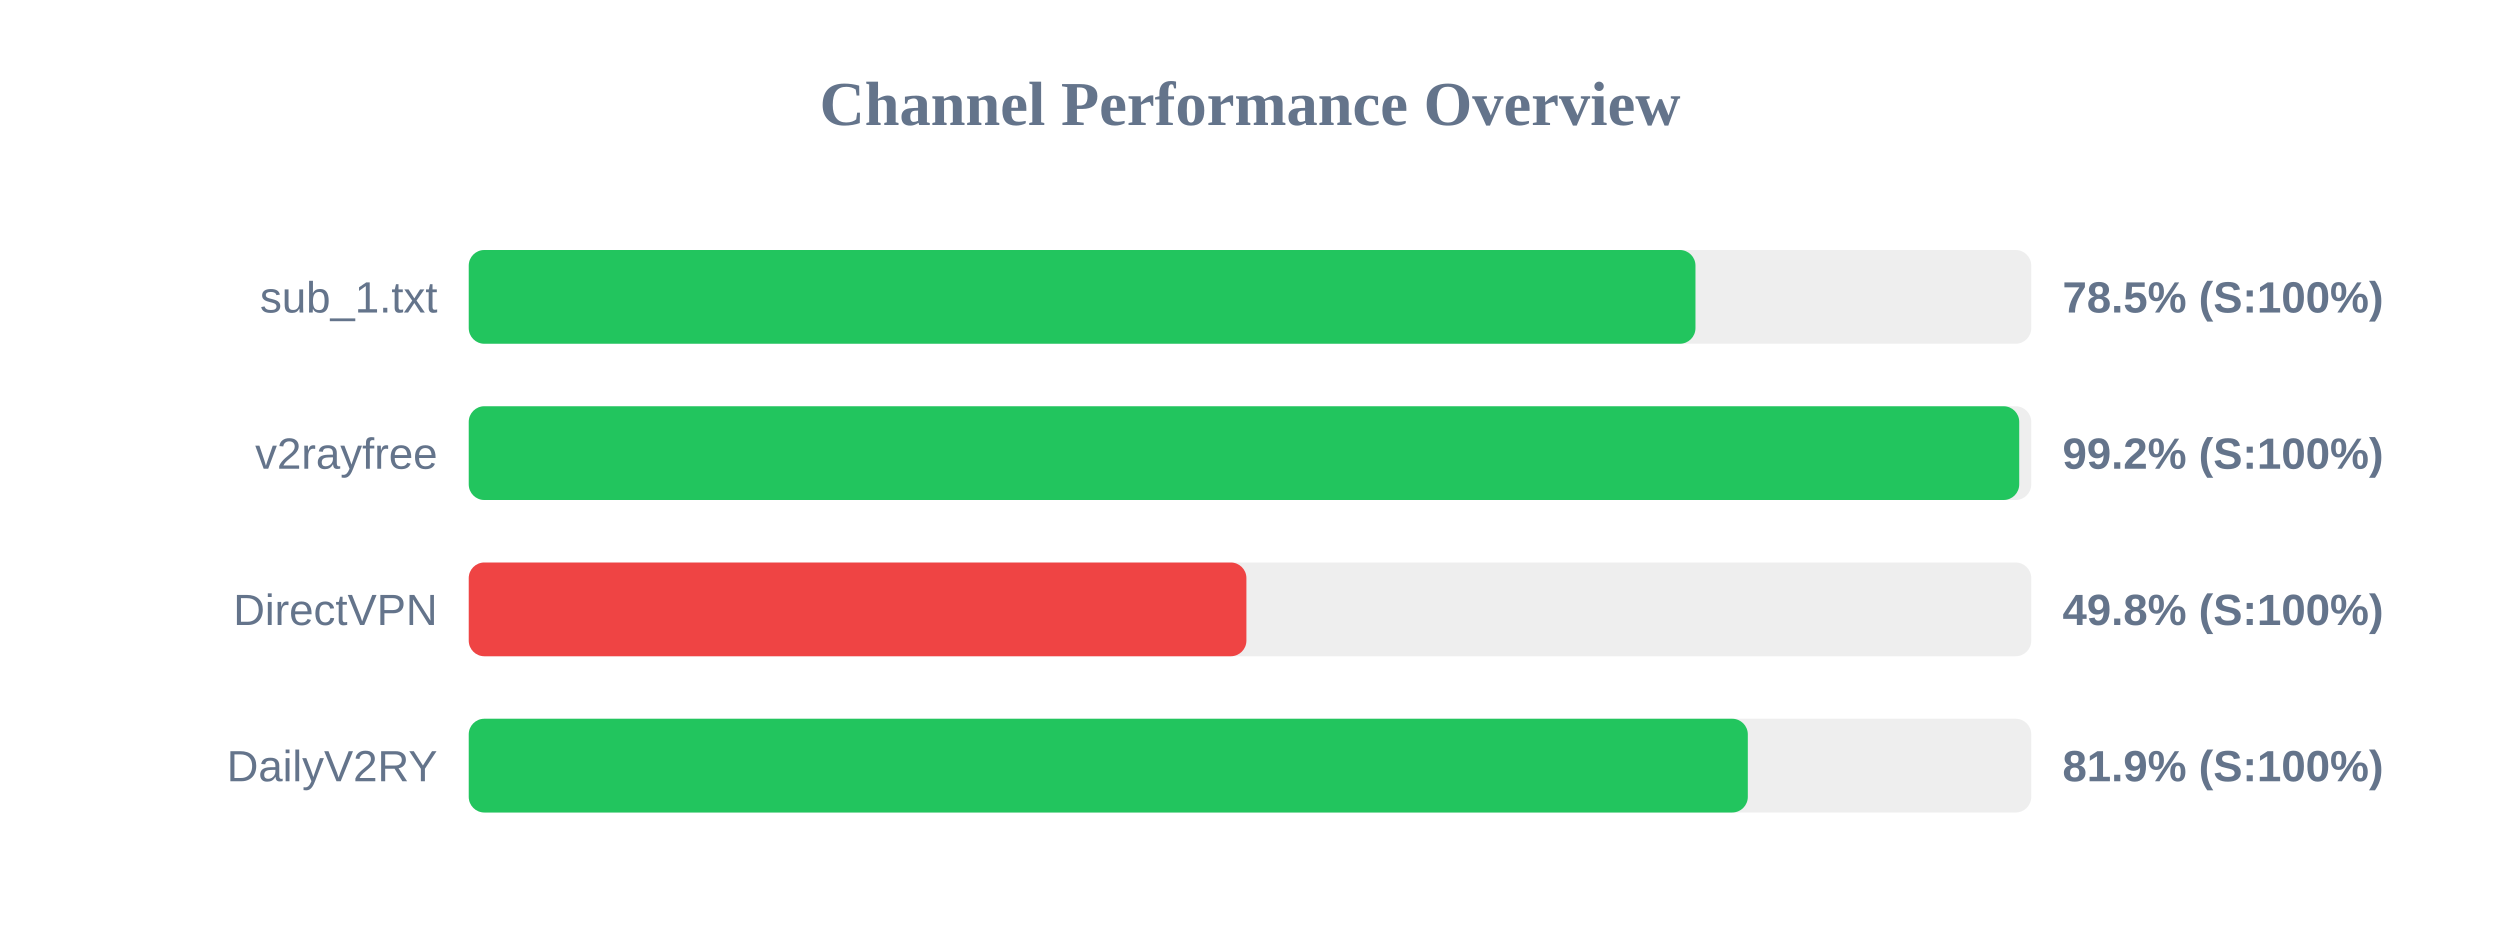
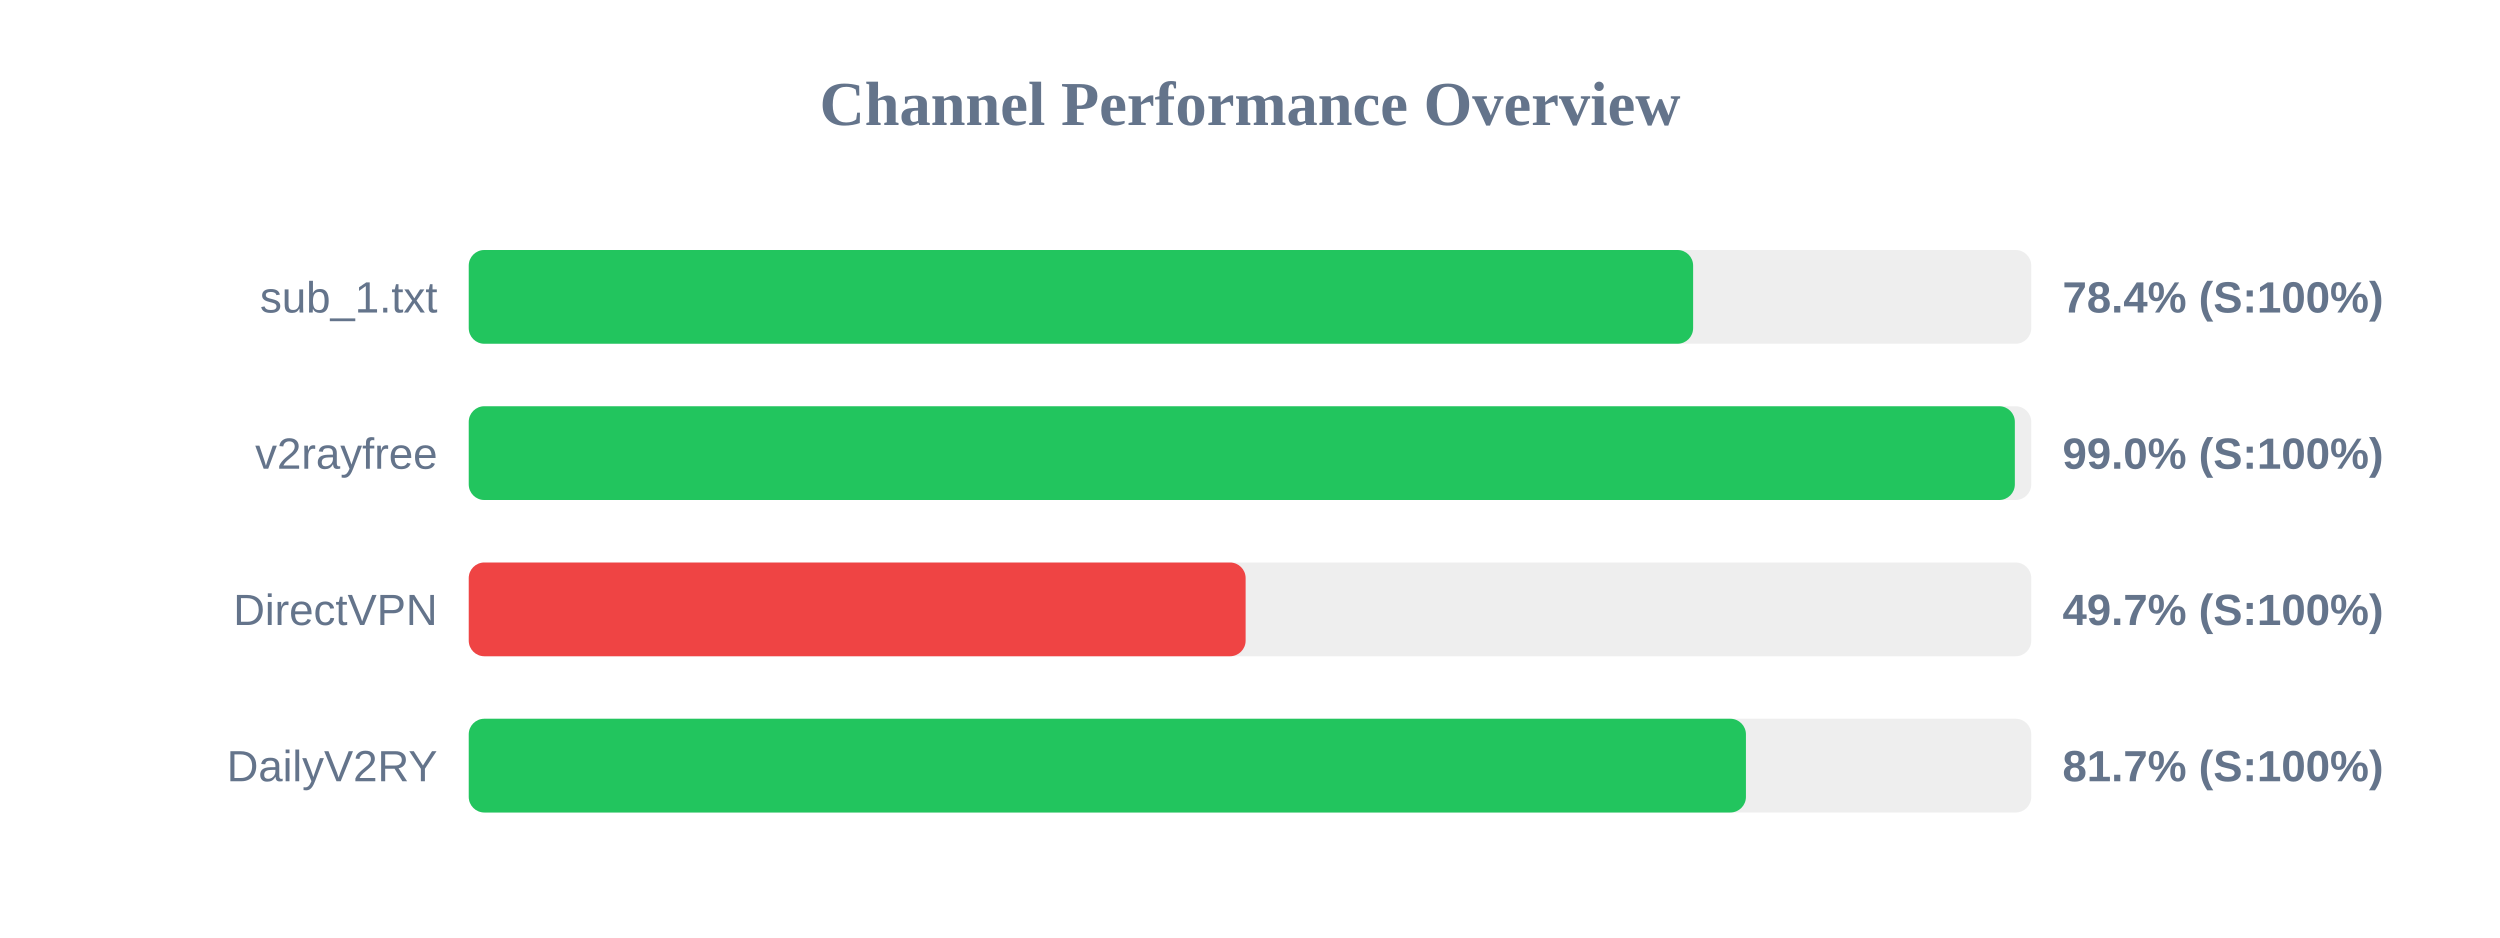
<svg xmlns="http://www.w3.org/2000/svg" width="800" height="300" version="1.1">
  <style>
        .row { font: 14px Arial; fill: #64748b; }
        .score { font: bold 14px Arial; fill: #64748b; }
    </style>
  <text x="400" y="40" text-anchor="middle" font-size="20px" font-weight="bold" fill="#64748b">Channel Performance Overview</text>
  <rect x="150" y="80" width="500" height="30" fill="#eee" rx="5" />
-   <rect x="150" y="80" width="392.55" height="30" fill="#22c55e" rx="5" />
+   <rect x="150" y="80" width="391.8" height="30" fill="#22c55e" rx="5" />
  <text x="140" y="100" text-anchor="end" class="row">sub_1.txt</text>
-   <text x="660" y="100" text-anchor="start" class="score">78.5% (S:100%)</text>
+   <text x="660" y="100" text-anchor="start" class="score">78.4% (S:100%)</text>
  <rect x="150" y="130" width="500" height="30" fill="#eee" rx="5" />
-   <rect x="150" y="130" width="496.15" height="30" fill="#22c55e" rx="5" />
+   <rect x="150" y="130" width="494.75" height="30" fill="#22c55e" rx="5" />
  <text x="140" y="150" text-anchor="end" class="row">v2rayfree</text>
-   <text x="660" y="150" text-anchor="start" class="score">99.2% (S:100%)</text>
+   <text x="660" y="150" text-anchor="start" class="score">99.0% (S:100%)</text>
  <rect x="150" y="180" width="500" height="30" fill="#eee" rx="5" />
-   <rect x="150" y="180" width="248.85" height="30" fill="#ef4444" rx="5" />
+   <rect x="150" y="180" width="248.6" height="30" fill="#ef4444" rx="5" />
  <text x="140" y="200" text-anchor="end" class="row">DirectVPN</text>
-   <text x="660" y="200" text-anchor="start" class="score">49.8% (S:100%)</text>
+   <text x="660" y="200" text-anchor="start" class="score">49.7% (S:100%)</text>
  <rect x="150" y="230" width="500" height="30" fill="#eee" rx="5" />
-   <rect x="150" y="230" width="409.3" height="30" fill="#22c55e" rx="5" />
+   <rect x="150" y="230" width="408.7" height="30" fill="#22c55e" rx="5" />
  <text x="140" y="250" text-anchor="end" class="row">DailyV2RY</text>
-   <text x="660" y="250" text-anchor="start" class="score">81.9% (S:100%)</text>
+   <text x="660" y="250" text-anchor="start" class="score">81.7% (S:100%)</text>
</svg>
